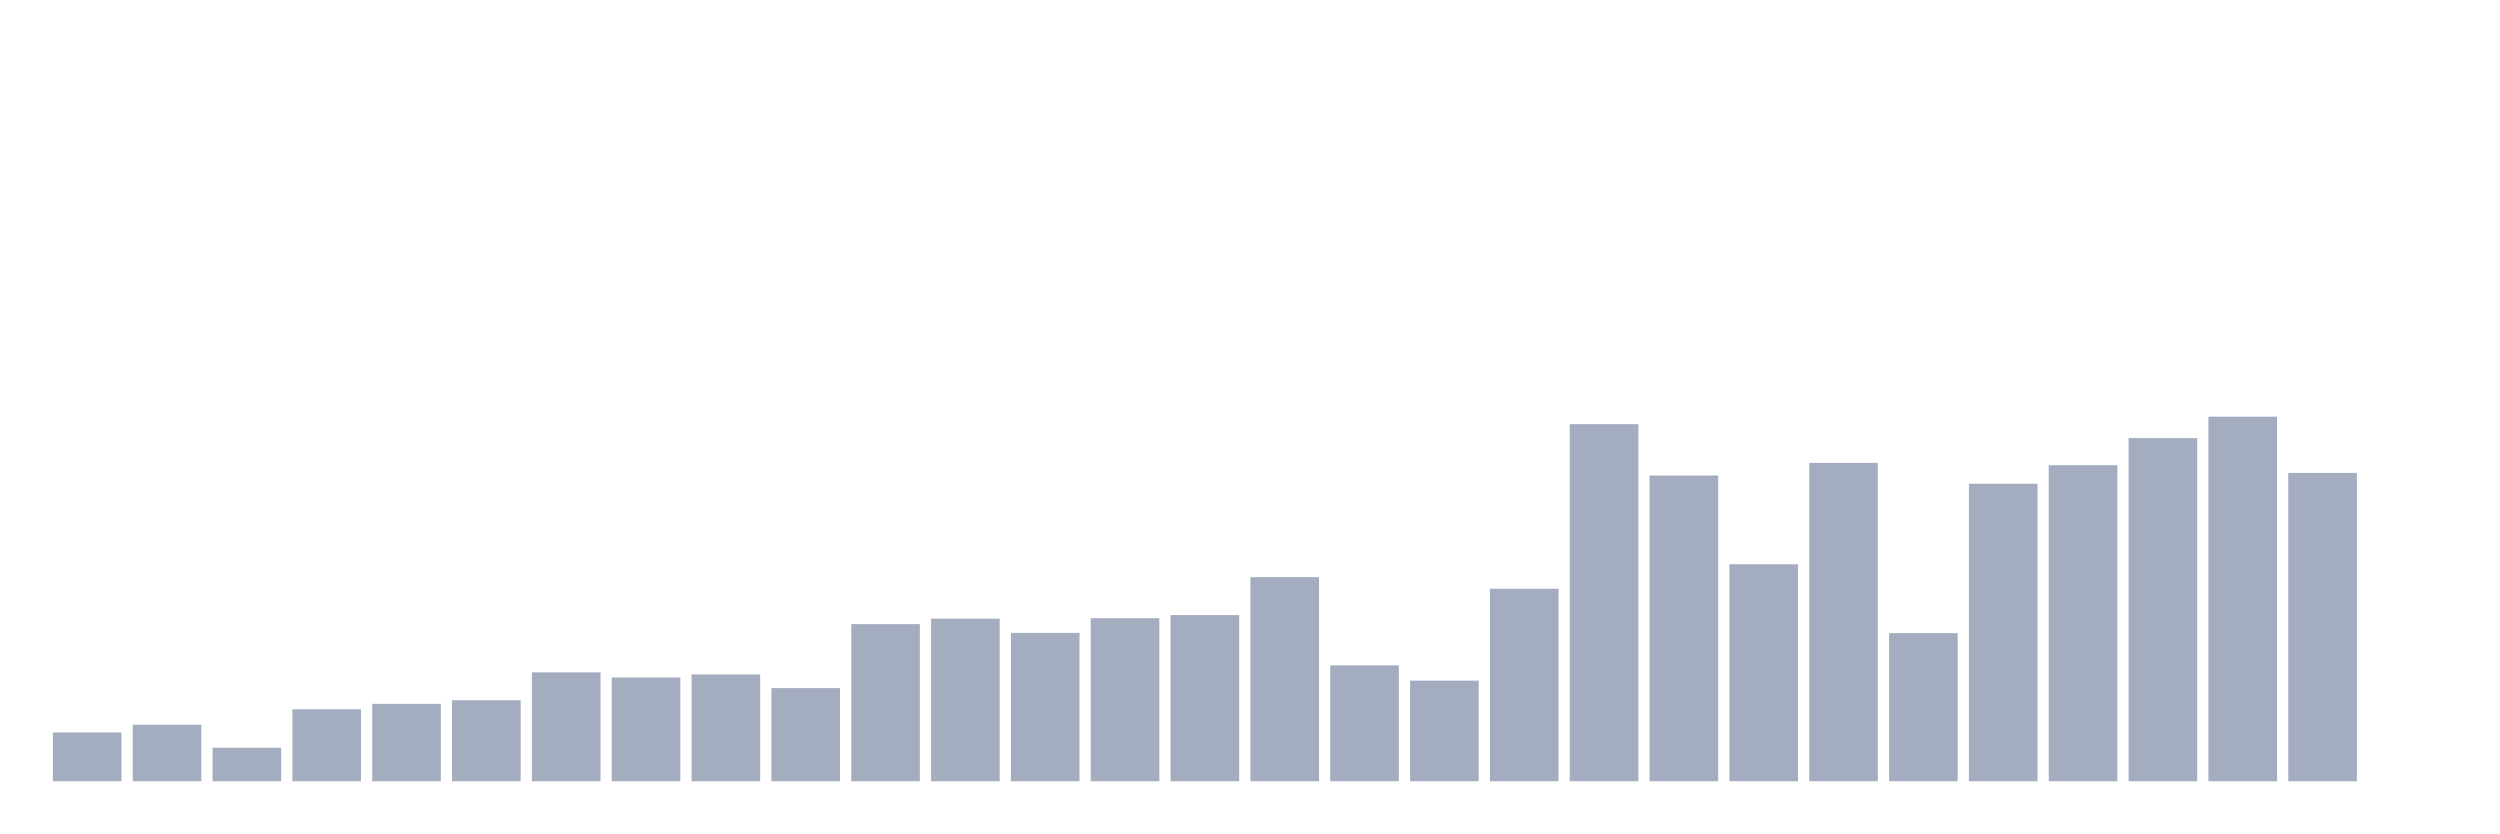
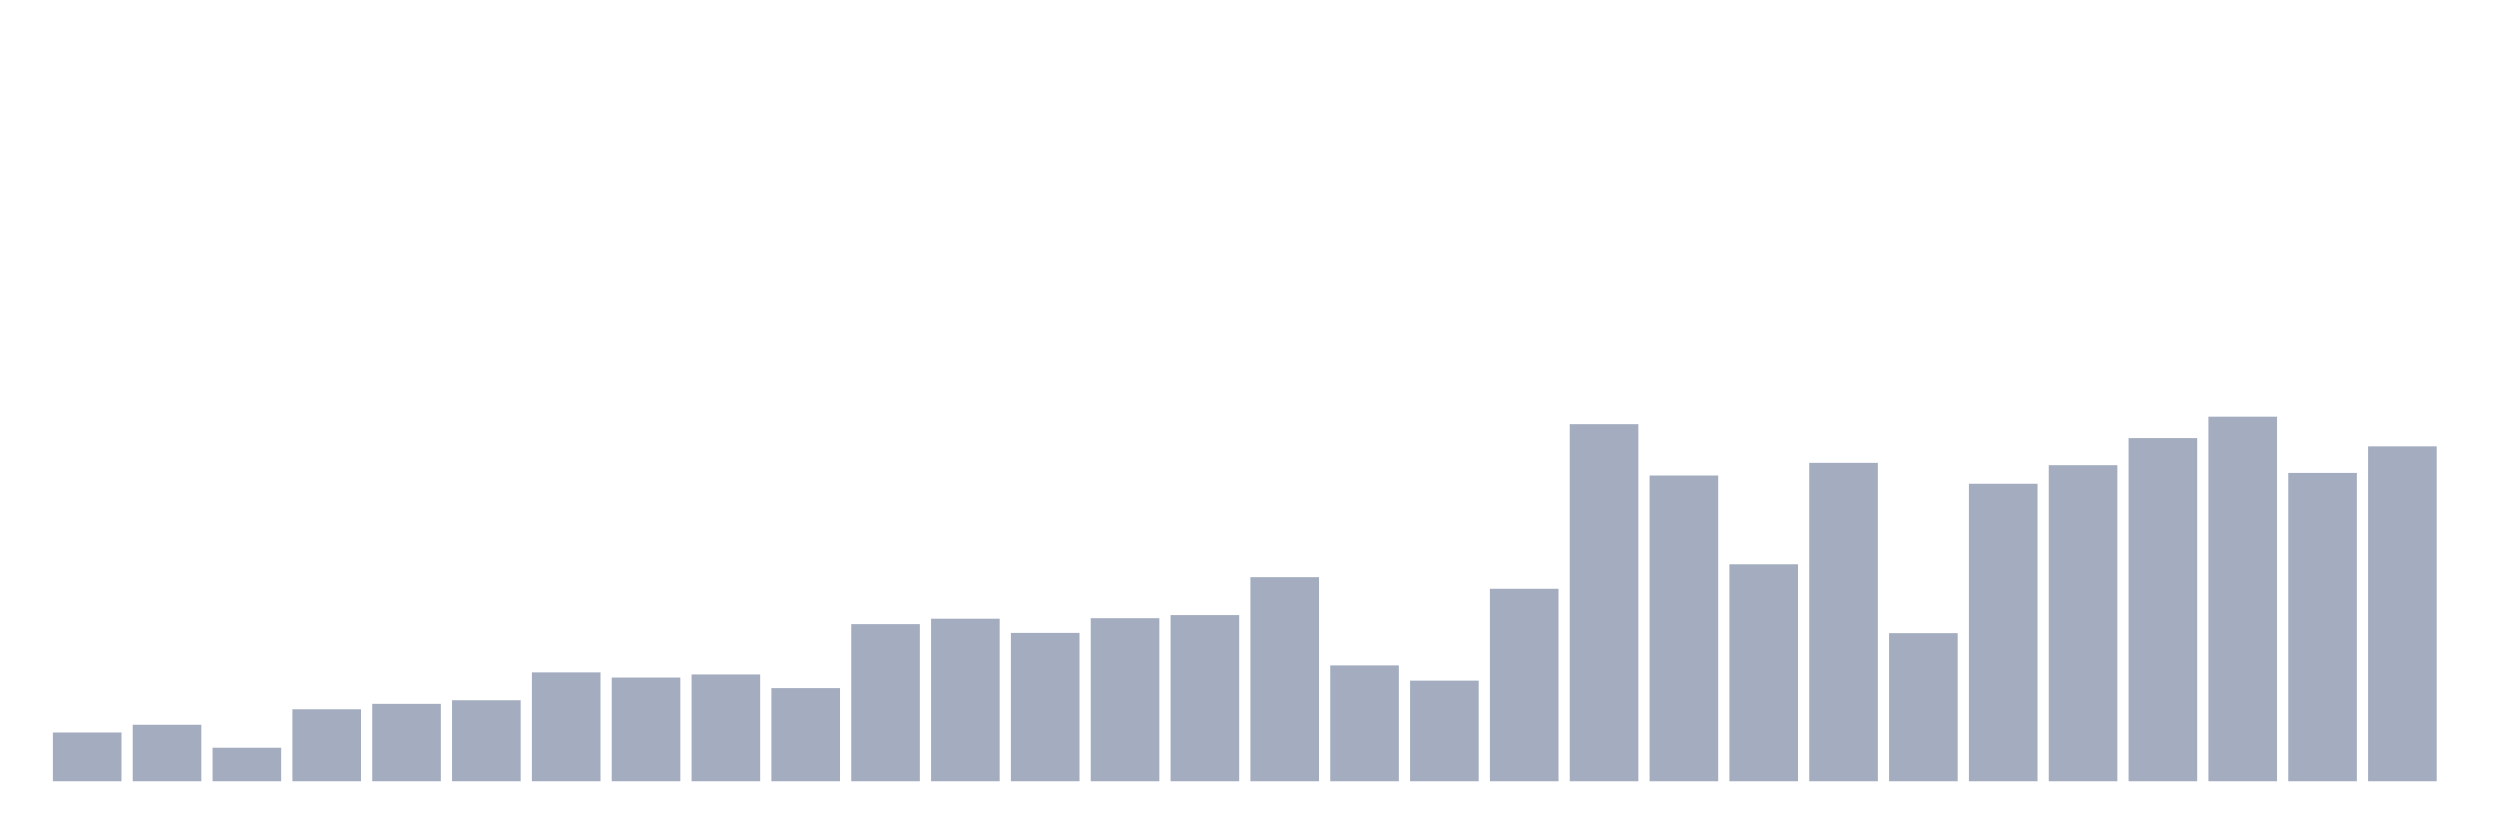
<svg xmlns="http://www.w3.org/2000/svg" viewBox="0 0 480 160">
  <g transform="translate(10,10)">
    <rect class="bar" x="0.153" width="13.175" y="130.637" height="9.363" fill="rgb(164,173,192)" />
    <rect class="bar" x="15.482" width="13.175" y="129.151" height="10.849" fill="rgb(164,173,192)" />
    <rect class="bar" x="30.81" width="13.175" y="133.56" height="6.44" fill="rgb(164,173,192)" />
    <rect class="bar" x="46.138" width="13.175" y="126.178" height="13.822" fill="rgb(164,173,192)" />
    <rect class="bar" x="61.466" width="13.175" y="125.138" height="14.862" fill="rgb(164,173,192)" />
    <rect class="bar" x="76.794" width="13.175" y="124.444" height="15.556" fill="rgb(164,173,192)" />
    <rect class="bar" x="92.123" width="13.175" y="119.094" height="20.906" fill="rgb(164,173,192)" />
    <rect class="bar" x="107.451" width="13.175" y="120.085" height="19.915" fill="rgb(164,173,192)" />
    <rect class="bar" x="122.779" width="13.175" y="119.49" height="20.51" fill="rgb(164,173,192)" />
    <rect class="bar" x="138.107" width="13.175" y="122.116" height="17.884" fill="rgb(164,173,192)" />
    <rect class="bar" x="153.436" width="13.175" y="109.83" height="30.17" fill="rgb(164,173,192)" />
    <rect class="bar" x="168.764" width="13.175" y="108.79" height="31.21" fill="rgb(164,173,192)" />
    <rect class="bar" x="184.092" width="13.175" y="111.515" height="28.485" fill="rgb(164,173,192)" />
    <rect class="bar" x="199.42" width="13.175" y="108.691" height="31.309" fill="rgb(164,173,192)" />
    <rect class="bar" x="214.748" width="13.175" y="108.096" height="31.904" fill="rgb(164,173,192)" />
    <rect class="bar" x="230.077" width="13.175" y="100.814" height="39.186" fill="rgb(164,173,192)" />
    <rect class="bar" x="245.405" width="13.175" y="117.757" height="22.243" fill="rgb(164,173,192)" />
    <rect class="bar" x="260.733" width="13.175" y="120.679" height="19.321" fill="rgb(164,173,192)" />
    <rect class="bar" x="276.061" width="13.175" y="103.043" height="36.957" fill="rgb(164,173,192)" />
    <rect class="bar" x="291.39" width="13.175" y="71.437" height="68.563" fill="rgb(164,173,192)" />
    <rect class="bar" x="306.718" width="13.175" y="81.295" height="58.705" fill="rgb(164,173,192)" />
    <rect class="bar" x="322.046" width="13.175" y="98.337" height="41.663" fill="rgb(164,173,192)" />
    <rect class="bar" x="337.374" width="13.175" y="78.868" height="61.132" fill="rgb(164,173,192)" />
    <rect class="bar" x="352.702" width="13.175" y="111.564" height="28.436" fill="rgb(164,173,192)" />
    <rect class="bar" x="368.031" width="13.175" y="82.88" height="57.12" fill="rgb(164,173,192)" />
    <rect class="bar" x="383.359" width="13.175" y="79.314" height="60.686" fill="rgb(164,173,192)" />
    <rect class="bar" x="398.687" width="13.175" y="74.112" height="65.888" fill="rgb(164,173,192)" />
    <rect class="bar" x="414.015" width="13.175" y="70" height="70" fill="rgb(164,173,192)" />
    <rect class="bar" x="429.344" width="13.175" y="80.8" height="59.2" fill="rgb(164,173,192)" />
-     <rect class="bar" x="444.672" width="13.175" y="140" height="0" fill="rgb(164,173,192)" />
+     <rect class="bar" x="444.672" width="13.175" y="75.697" height="64.303" fill="rgb(164,173,192)" />
  </g>
</svg>
